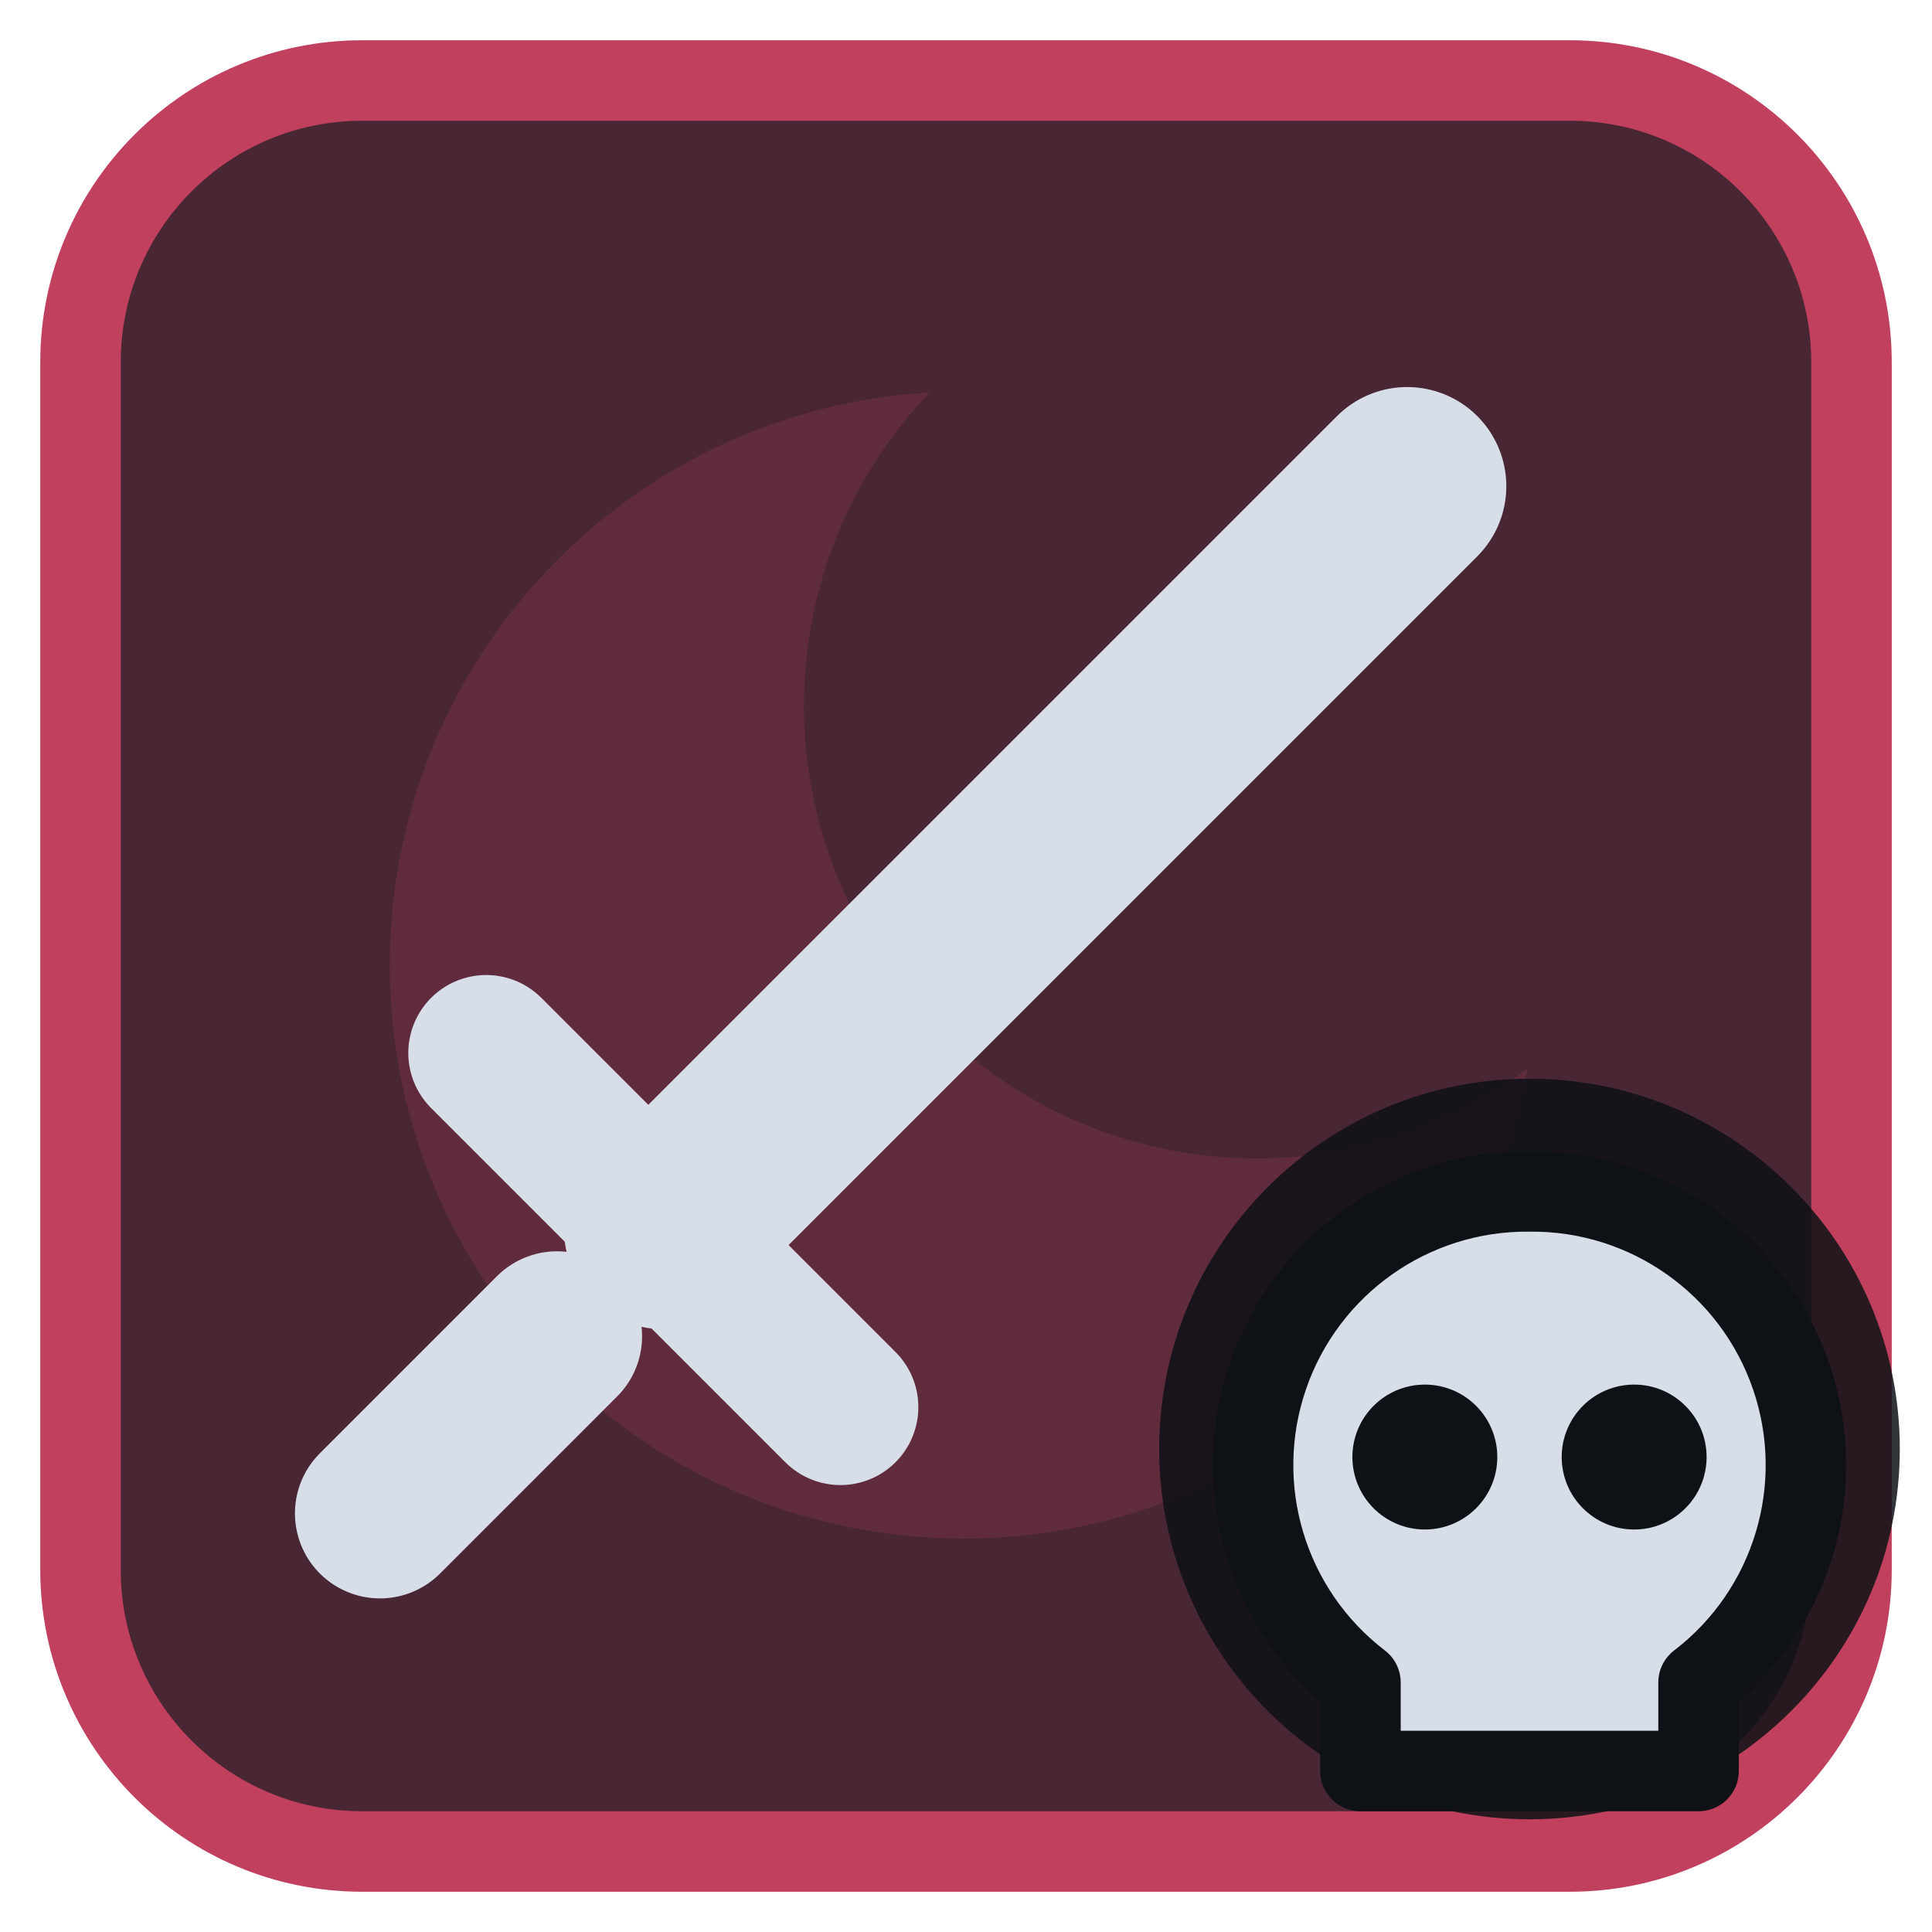
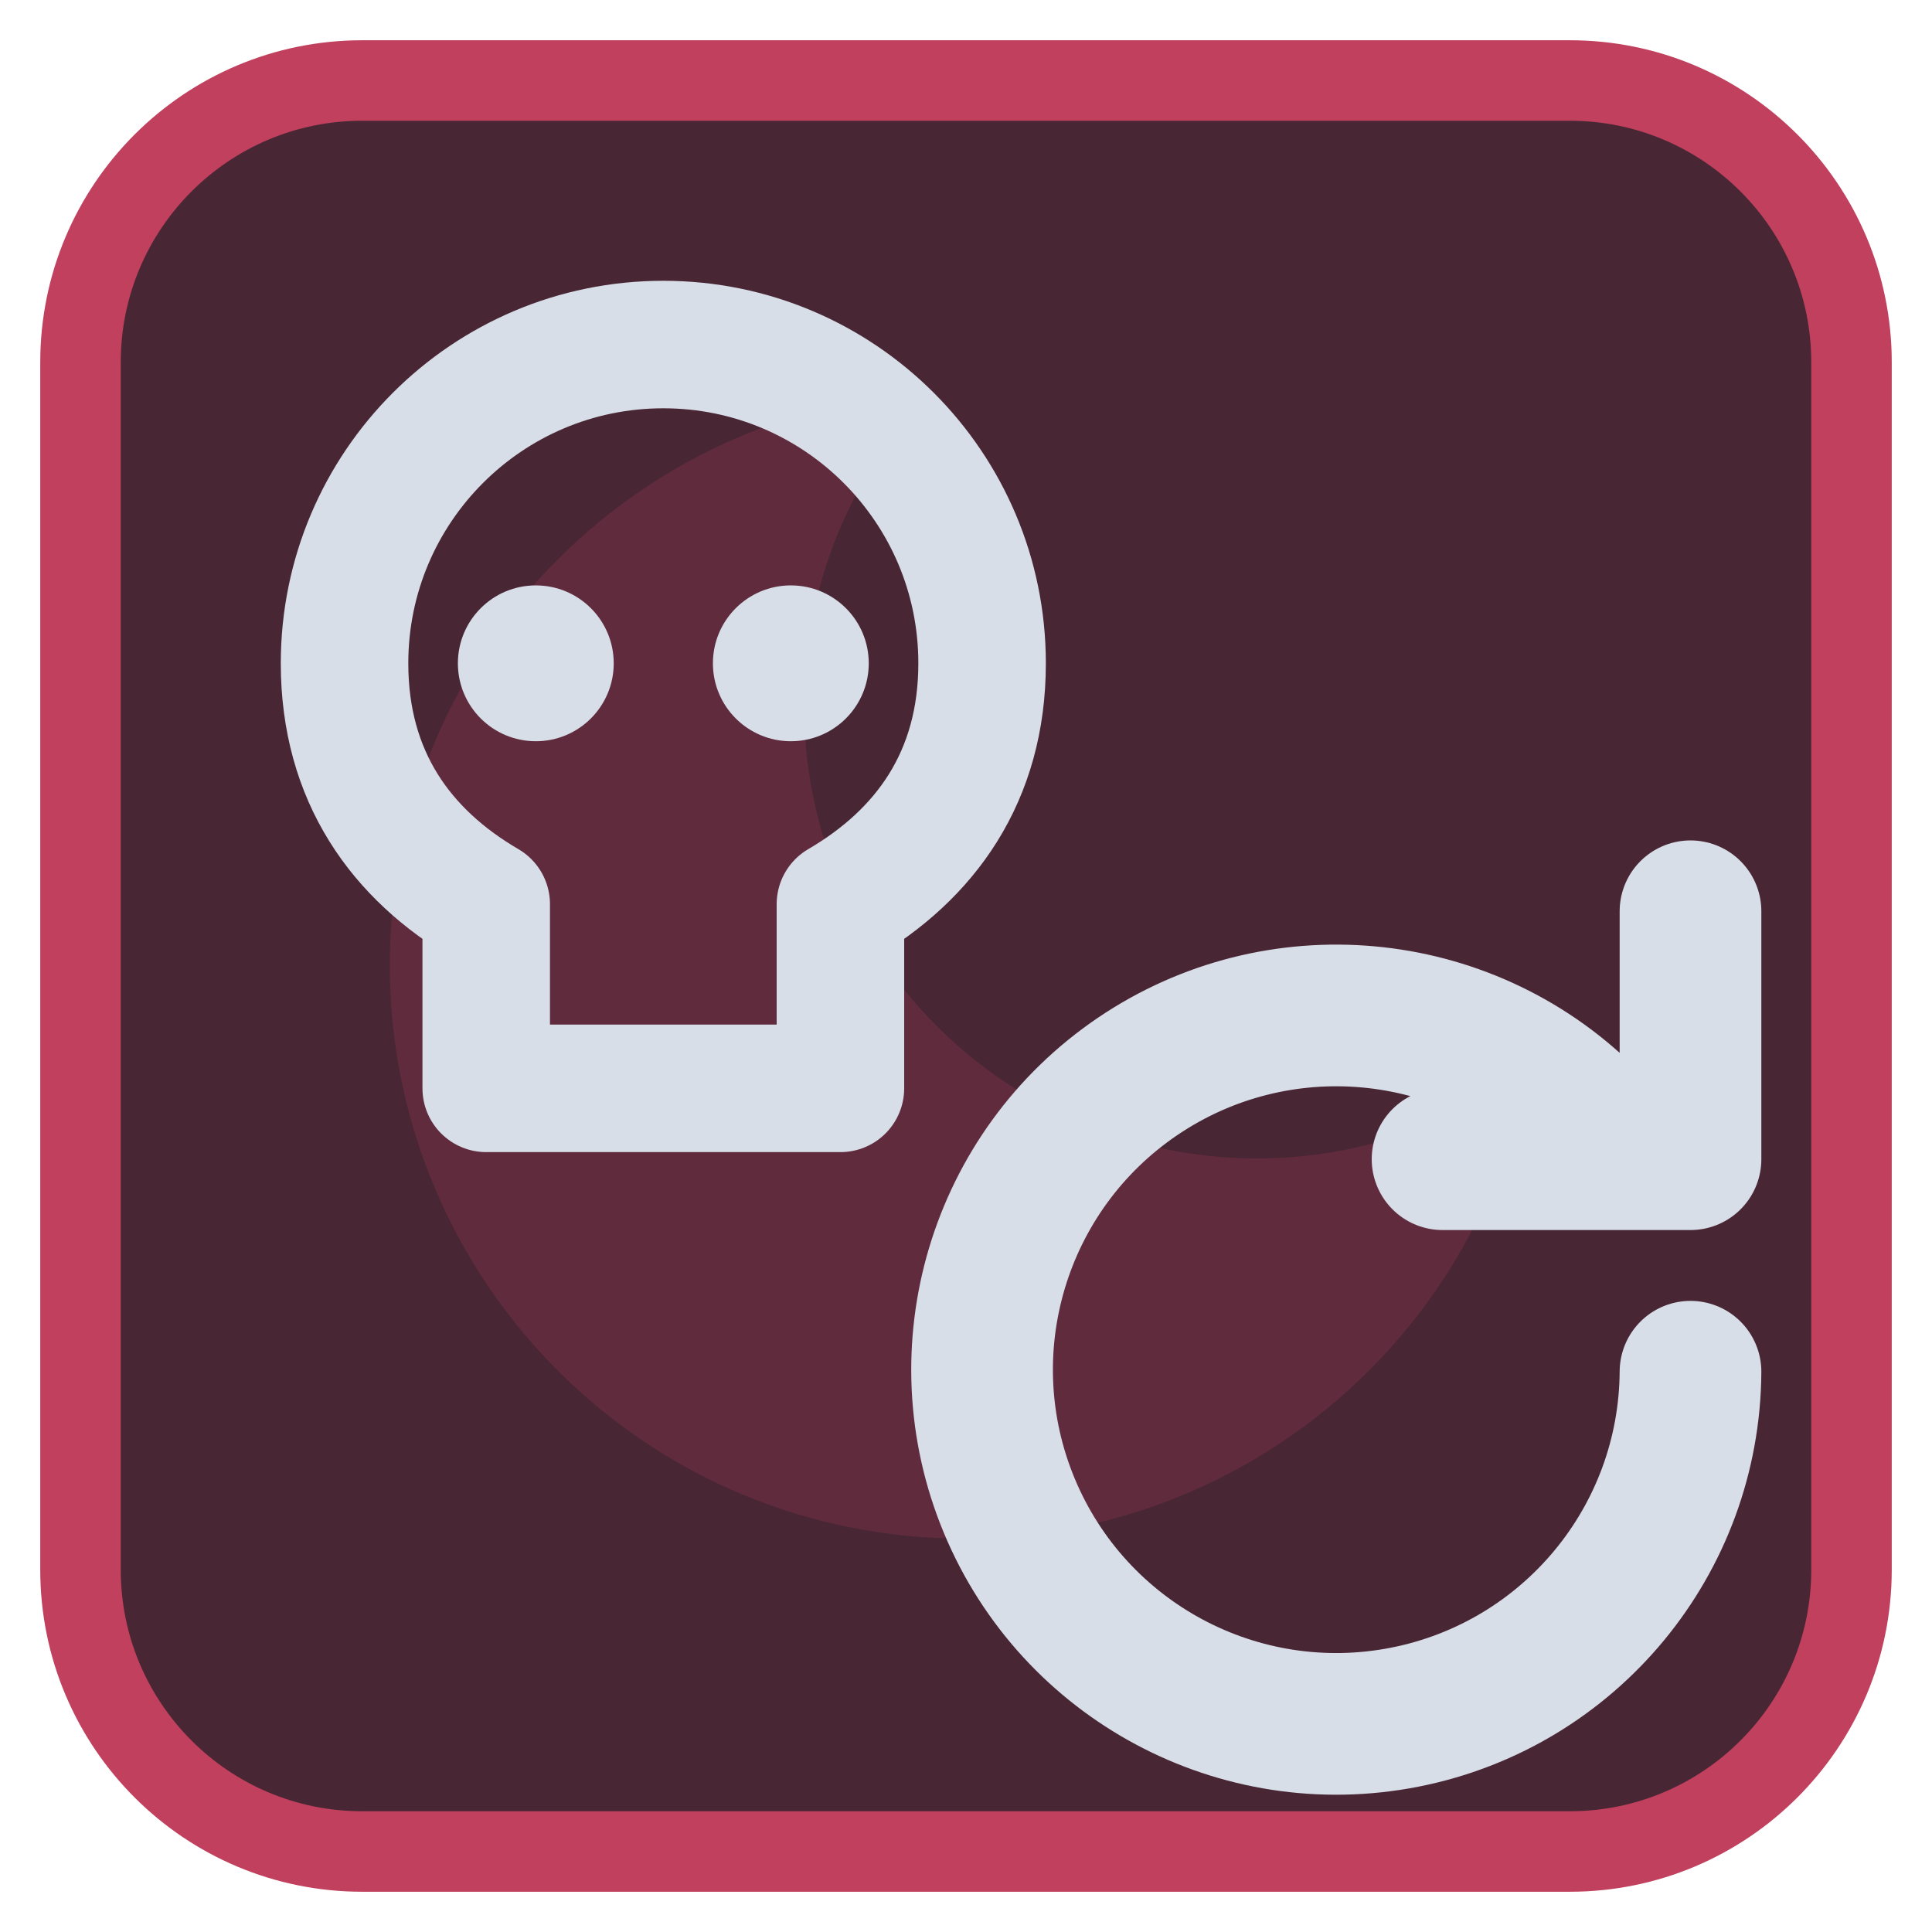
<svg xmlns="http://www.w3.org/2000/svg" viewBox="0 0 24 24" width="24" height="24">
  <rect x="1" y="1" width="22" height="22" rx="3.5" fill="#492634" stroke="#c0405e" stroke-width="1" />
  <g opacity="0.2" transform="translate(3,3) scale(0.75)">
    <path d="M11.4 2.5A9.5 9.5 0 1 0 21.3 13.7 7.5 7.5 0 0 1 11.4 2.5z" fill="#c0405e" />
  </g>
  <g transform="translate(1.2,1.2) scale(0.88)">
-     <path d="M8 16L18.5 5.5" fill="none" stroke="#d7dee8" stroke-width="2.8" stroke-linecap="round" stroke-linejoin="round" />
-     <path d="M5.5 13.5L10.5 18.5" fill="none" stroke="#d7dee8" stroke-width="2.2" stroke-linecap="round" stroke-linejoin="round" />
-     <path d="M4 20l2.5-2.5" fill="none" stroke="#d7dee8" stroke-width="2.4" stroke-linecap="round" stroke-linejoin="round" />
+     <path d="M8 3.5a4.5 4.5 0 0 0-4.5 4.5c0 1.6.8 2.7 2 3.4V14H10.5V11.4c1.2-.7 2-1.8 2-3.4A4.5 4.5 0 0 0 8 3.5z" fill="none" stroke="#d7dee8" stroke-width="1.8" stroke-linecap="round" stroke-linejoin="round" />
+     <circle cx="6.2" cy="8" r="1.1" fill="#d7dee8" />
+     <circle cx="9.8" cy="8" r="1.1" fill="#d7dee8" />
+     <path d="M22.5 18a5 5 0 1 1-1.5-3.6M22.5 11.5V15H19" fill="none" stroke="#d7dee8" stroke-width="2" stroke-linecap="round" stroke-linejoin="round" />
  </g>
-   <circle cx="19" cy="18" r="4.6" fill="#0e1116" fill-opacity="0.85" />
-   <path d="M19 14.8a3.4 3.4 0 0 1 2.1 6.1V22h-4.2v-1.1A3.4 3.4 0 0 1 19 14.8z" fill="#d7dee8" stroke="#0e1116" stroke-width="1" stroke-linejoin="round" />
-   <circle cx="17.7" cy="18.1" r="0.9" fill="#0e1116" />
-   <circle cx="20.3" cy="18.1" r="0.9" fill="#0e1116" />
</svg>
